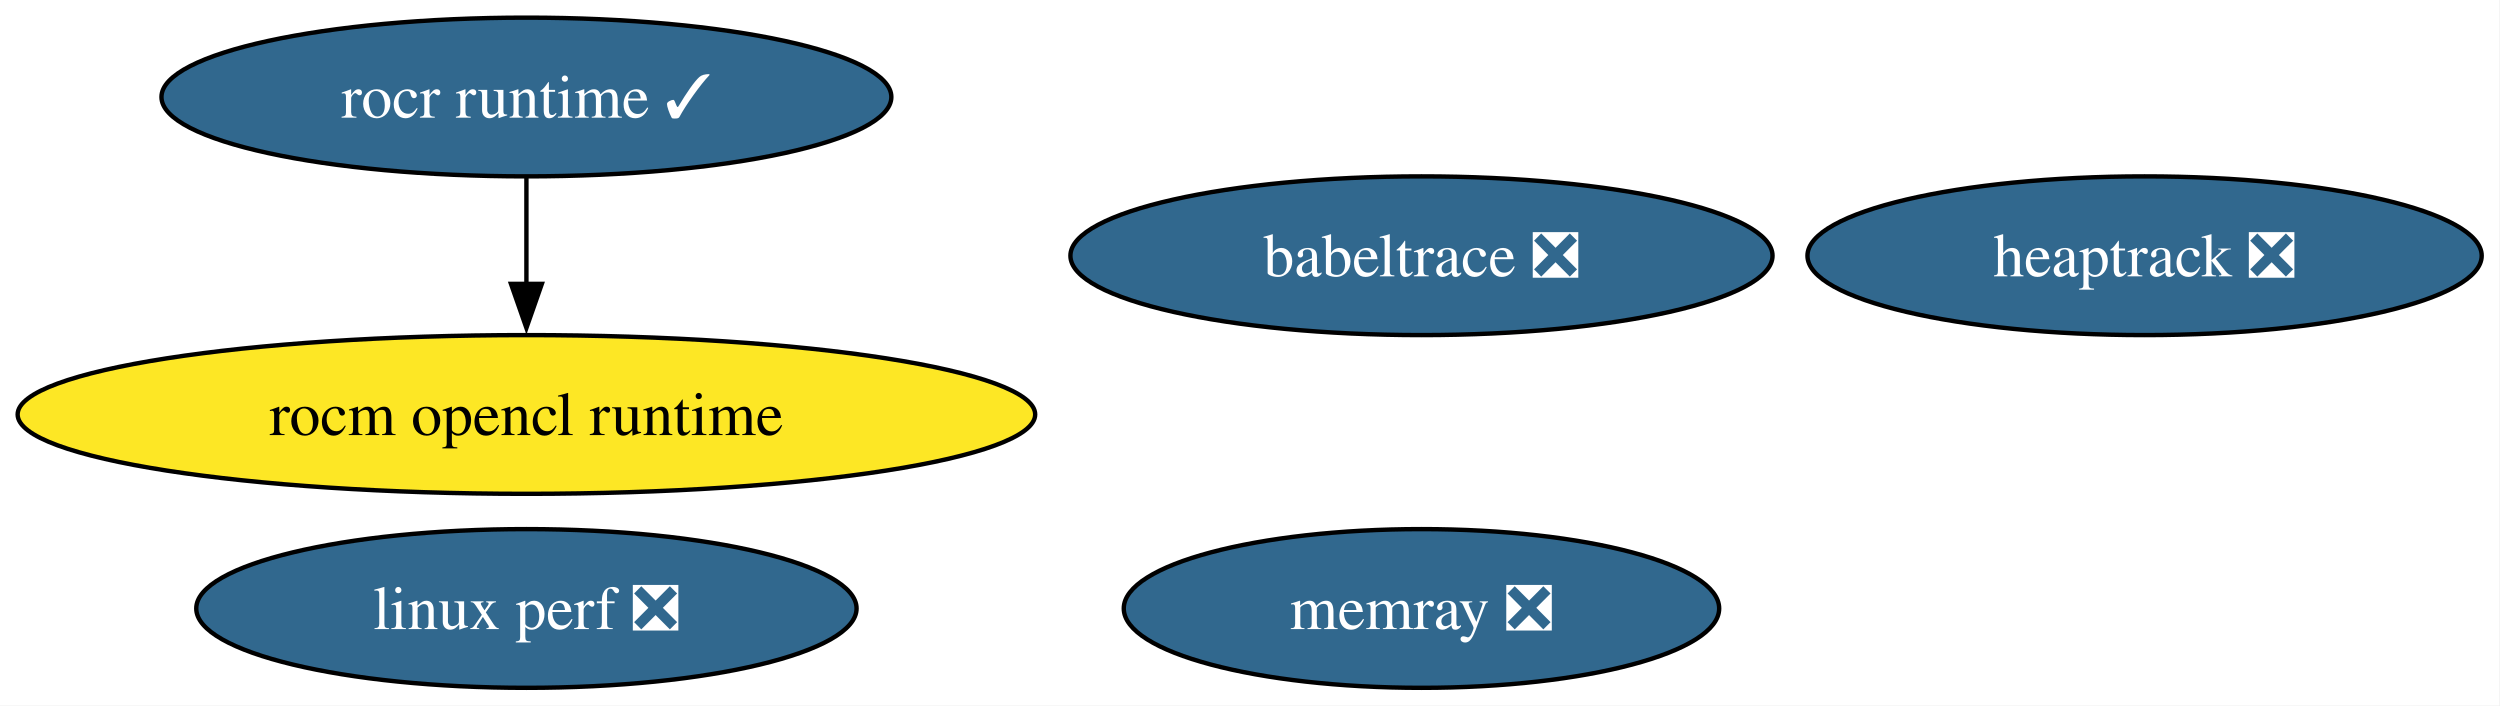
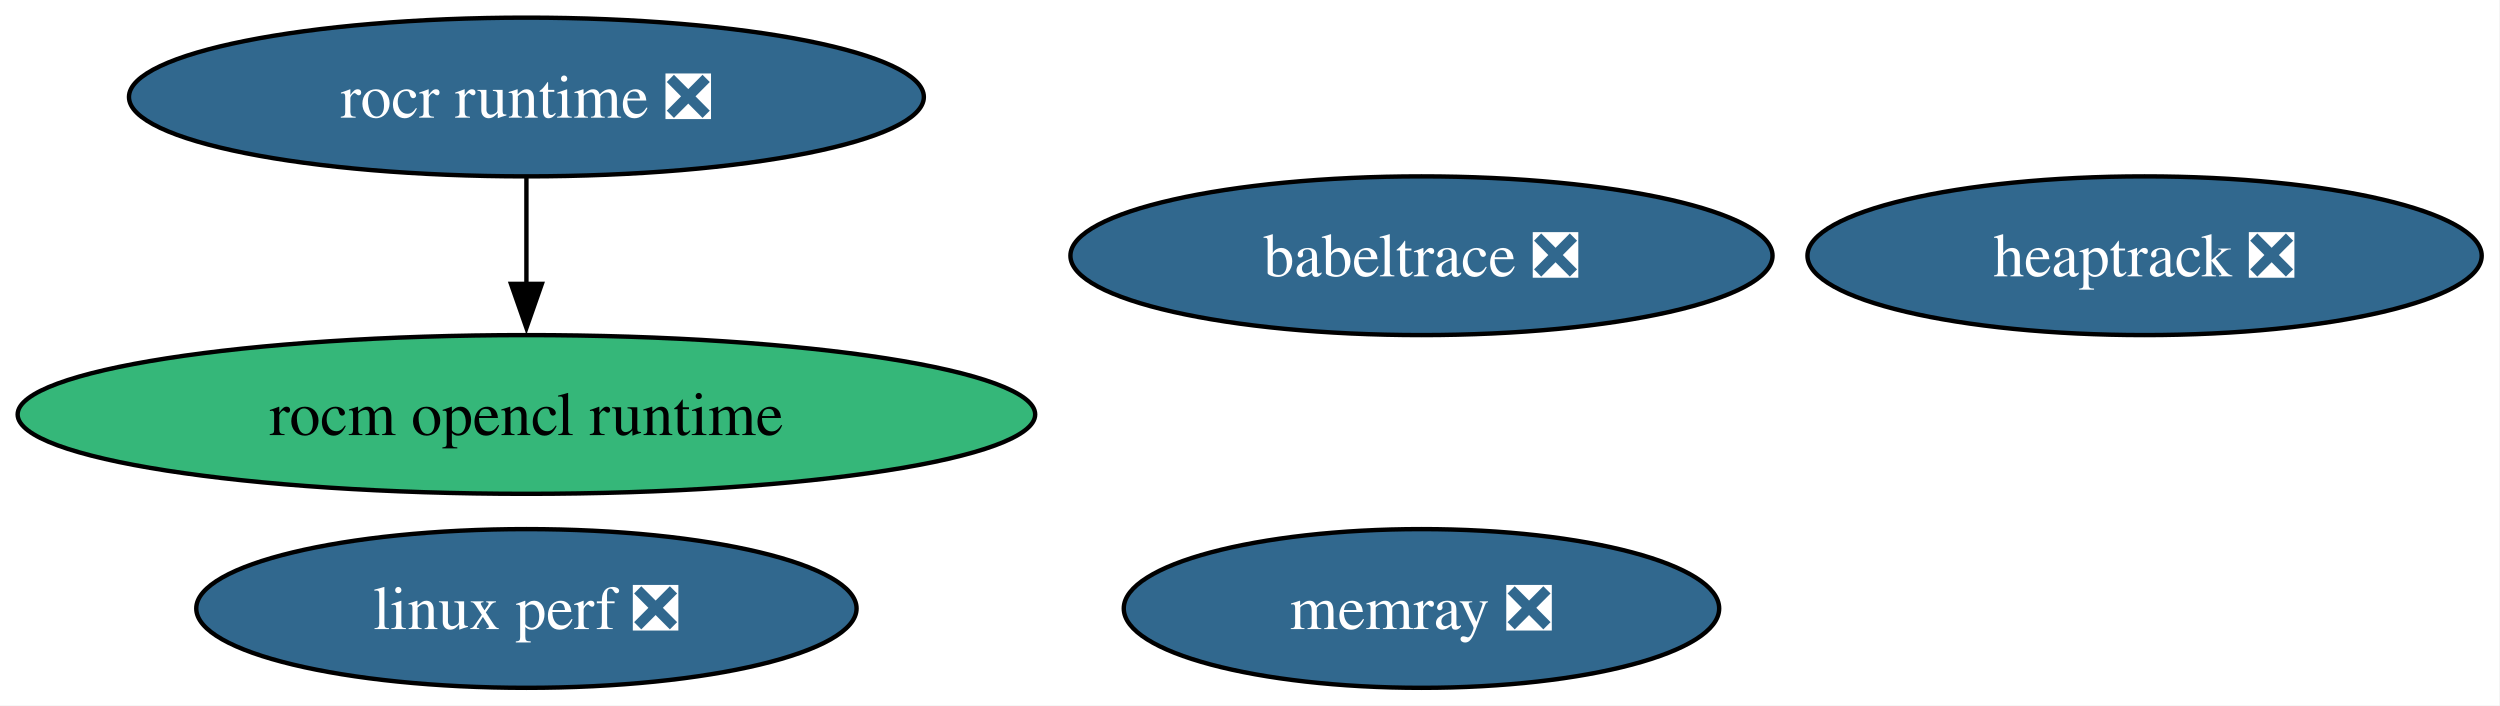
<svg xmlns="http://www.w3.org/2000/svg" xmlns:xlink="http://www.w3.org/1999/xlink" width="567pt" height="160pt" viewBox="0.00 0.00 567.00 160.00">
  <g id="graph0" class="graph" transform="scale(1 1) rotate(0) translate(4 156)">
    <polygon fill="white" stroke="none" points="-4,4 -4,-156 562.85,-156 562.85,4 -4,4" />
    <g id="node1" class="node">
      <g id="a_node1">
        <a xlink:href="https://github.com/conda-forge/rocm-opencl-runtime-feedstock" xlink:title="rocm opencl runtime">
-           <ellipse fill="#fde725" stroke="black" cx="115.39" cy="-62" rx="115.39" ry="18" />
+           <ellipse fill="#35b779" stroke="black" cx="115.39" cy="-62" rx="115.39" ry="18" />
          <text xml:space="preserve" text-anchor="middle" x="115.39" y="-57.33" font-family="Times,serif" font-size="14.00">rocm opencl runtime</text>
        </a>
      </g>
    </g>
    <g id="node2" class="node">
      <g id="a_node2">
-         <a xlink:href="https://github.com/conda-forge/rocr-runtime-feedstock/pull/20" xlink:title="rocr runtime ✓">
-           <ellipse fill="#31688e" stroke="black" cx="115.39" cy="-134" rx="82.77" ry="18" />
-           <text xml:space="preserve" text-anchor="middle" x="115.39" y="-129.32" font-family="Times,serif" font-size="14.00" fill="white">rocr runtime ✓</text>
+         <a xlink:href="https://github.com/conda-forge/rocr-runtime-feedstock/pull/20" xlink:title="rocr runtime ❎">
+           <ellipse fill="#31688e" stroke="black" cx="115.39" cy="-134" rx="90.14" ry="18" />
+           <text xml:space="preserve" text-anchor="middle" x="115.39" y="-129.32" font-family="Times,serif" font-size="14.00" fill="white">rocr runtime ❎</text>
        </a>
      </g>
    </g>
    <g id="edge1" class="edge">
      <path fill="none" stroke="black" d="M115.39,-115.7C115.39,-108.41 115.39,-99.73 115.39,-91.54" />
      <polygon fill="black" stroke="black" points="118.89,-91.62 115.39,-81.62 111.89,-91.62 118.89,-91.62" />
    </g>
    <g id="node3" class="node">
      <g id="a_node3">
        <a xlink:href="https://github.com/conda-forge/heaptrack-feedstock/pull/19" xlink:title="heaptrack ❎">
          <ellipse fill="#31688e" stroke="black" cx="482.39" cy="-98" rx="76.46" ry="18" />
          <text xml:space="preserve" text-anchor="middle" x="482.39" y="-93.33" font-family="Times,serif" font-size="14.00" fill="white">heaptrack ❎</text>
        </a>
      </g>
    </g>
    <g id="node4" class="node">
      <g id="a_node4">
        <a xlink:href="https://github.com/conda-forge/memray-feedstock/pull/53" xlink:title="memray ❎">
          <ellipse fill="#31688e" stroke="black" cx="318.39" cy="-18" rx="67.52" ry="18" />
          <text xml:space="preserve" text-anchor="middle" x="318.39" y="-13.32" font-family="Times,serif" font-size="14.00" fill="white">memray ❎</text>
        </a>
      </g>
    </g>
    <g id="node5" class="node">
      <g id="a_node5">
        <a xlink:href="https://github.com/conda-forge/babeltrace-feedstock/pull/12" xlink:title="babeltrace ❎">
          <ellipse fill="#31688e" stroke="black" cx="318.39" cy="-98" rx="79.62" ry="18" />
          <text xml:space="preserve" text-anchor="middle" x="318.39" y="-93.33" font-family="Times,serif" font-size="14.00" fill="white">babeltrace ❎</text>
        </a>
      </g>
    </g>
    <g id="node6" class="node">
      <g id="a_node6">
        <a xlink:href="https://github.com/conda-forge/linux-perf-feedstock/pull/68" xlink:title="linux perf ❎">
          <ellipse fill="#31688e" stroke="black" cx="115.39" cy="-18" rx="74.88" ry="18" />
          <text xml:space="preserve" text-anchor="middle" x="115.39" y="-13.32" font-family="Times,serif" font-size="14.00" fill="white">linux perf ❎</text>
        </a>
      </g>
    </g>
  </g>
</svg>
